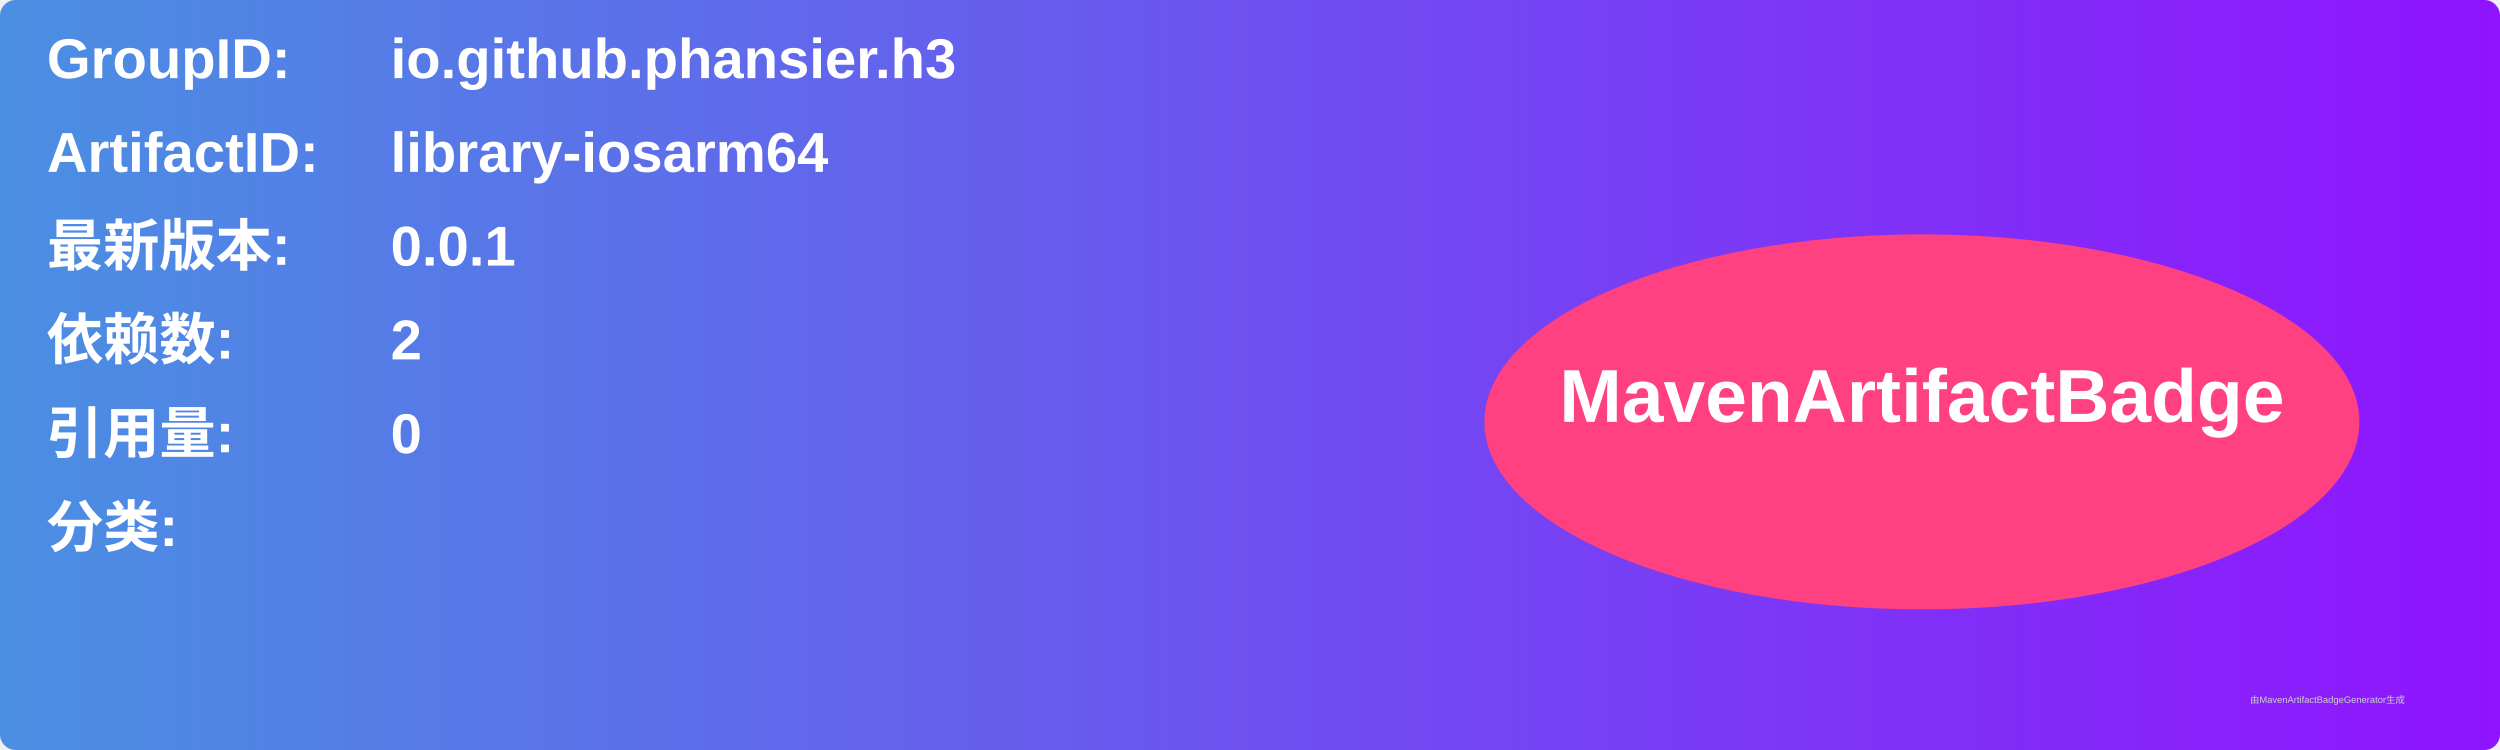
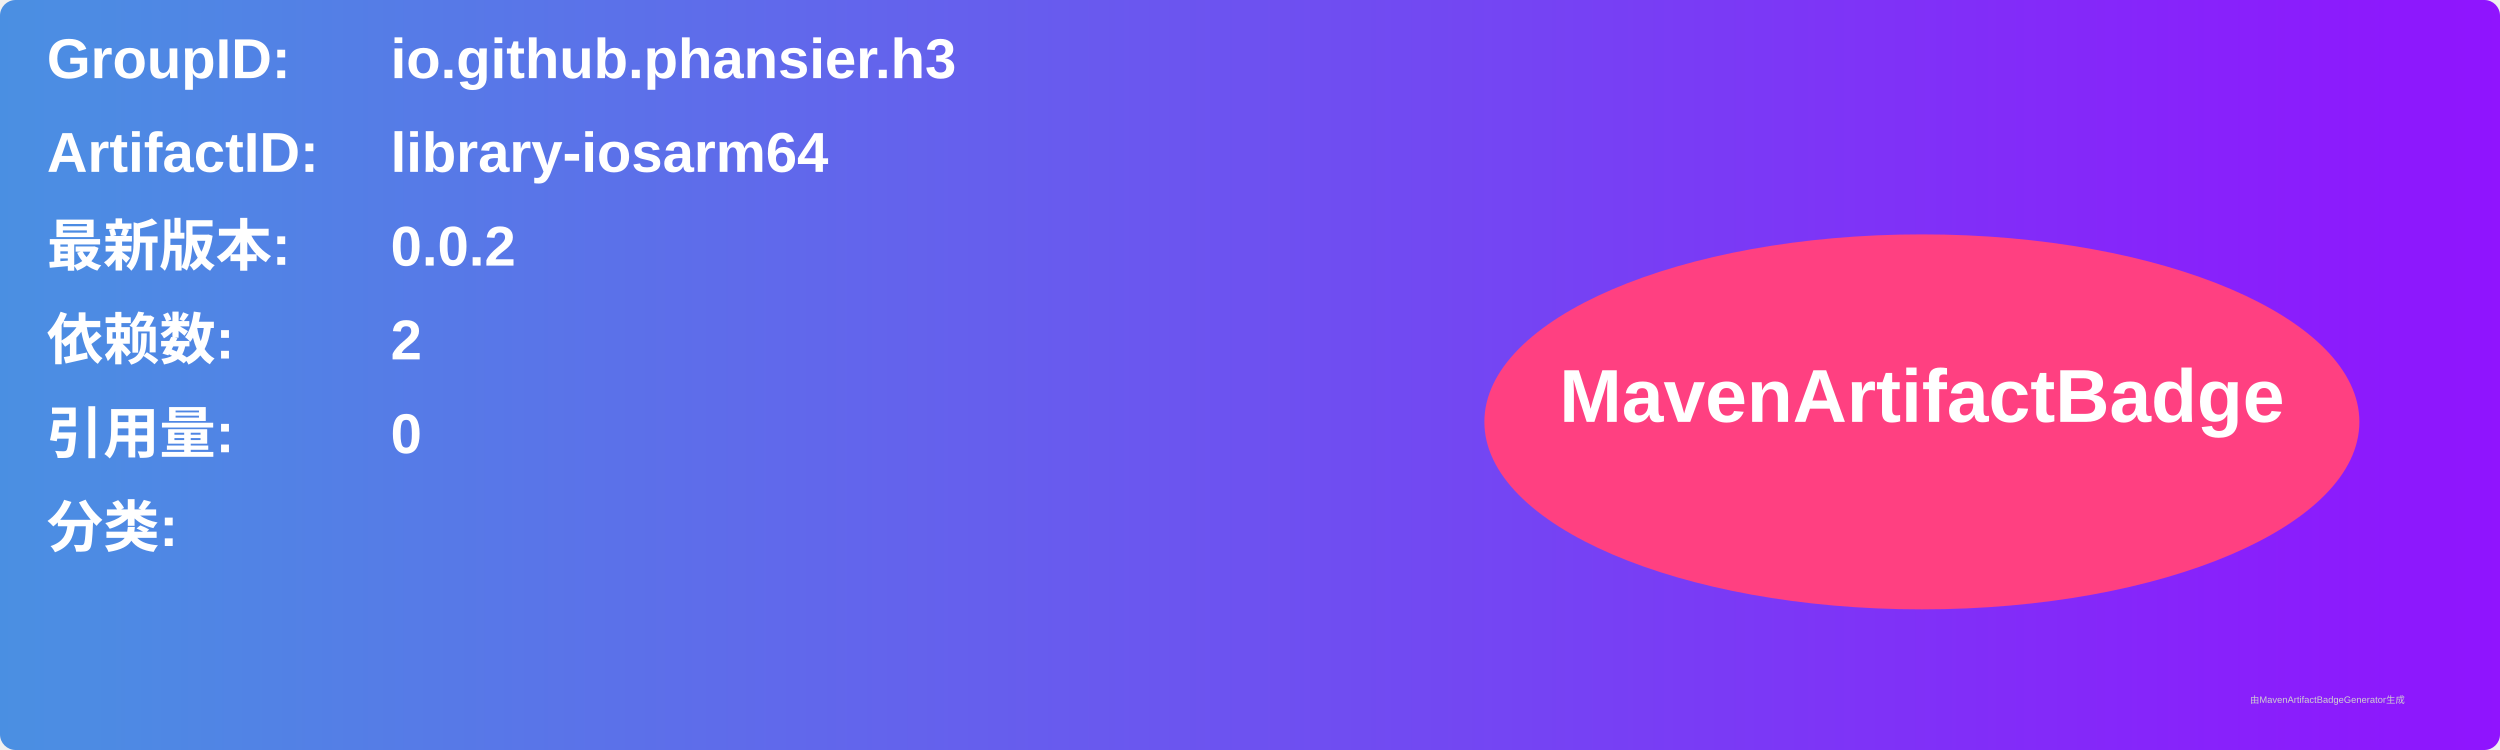
<svg xmlns="http://www.w3.org/2000/svg" width="800" height="240" viewBox="0 0 800 240">
  <linearGradient id="grad" x1="0%" y1="0%" x2="100%" y2="0%">
    <stop offset="0%" stop-color="#4a90e2" />
    <stop offset="100%" stop-color="#9013fe" />
  </linearGradient>
  <rect width="100%" height="100%" rx="5" ry="5" fill="url(#grad)" />
  <g transform="translate(15, 15)">
    <text x="0" y="10" font-family="Arial" font-size="18" fill="white" font-weight="bold" width="260">GroupID:</text>
    <text x="110" y="10" font-family="Arial" font-size="18" fill="white" font-weight="bold" width="460">io.github.phansier.h3</text>
    <text x="0" y="40" font-family="Arial" font-size="18" fill="white" font-weight="bold" width="260">ArtifactID:</text>
    <text x="110" y="40" font-family="Arial" font-size="18" fill="white" font-weight="bold" width="460">library-iosarm64</text>
    <text x="0" y="70" font-family="Arial" font-size="18" fill="white" font-weight="bold">最新版本:</text>
    <text x="110" y="70" font-family="Arial" font-size="18" fill="white" font-weight="bold">
-       <tspan font-weight="bold">0.0.1</tspan>
+       <tspan font-weight="bold">0.0.2</tspan>
    </text>
    <text x="0" y="100" font-family="Arial" font-size="18" fill="white" font-weight="bold">依赖数: </text>
    <text x="110" y="100" font-family="Arial" font-size="18" fill="white">
      <tspan font-weight="bold">2</tspan>
    </text>
    <text x="0" y="130" font-family="Arial" font-size="18" fill="white" font-weight="bold">引用量: </text>
    <text x="110" y="130" font-family="Arial" font-size="18" fill="white">
      <tspan font-weight="bold">0</tspan>
    </text>
    <text x="0" y="160" font-family="Arial" font-size="18" fill="white" font-weight="bold">分类:</text>
    <text x="10" y="190" font-family="Arial" font-size="10" fill="white">
      <tspan font-weight="bold" />
    </text>
    <ellipse cx="600" cy="120" rx="140" ry="60" fill="#ff4081" />
    <text x="600" y="120" text-anchor="middle" font-family="Arial" font-size="24" fill="white" font-weight="bold">MavenArtifactBadge</text>
  </g>
  <text x="720" y="225" font-family="Arial" font-size="3" fill="#d0d0d0">由MavenArtifactBadgeGenerator生成</text>
</svg>
